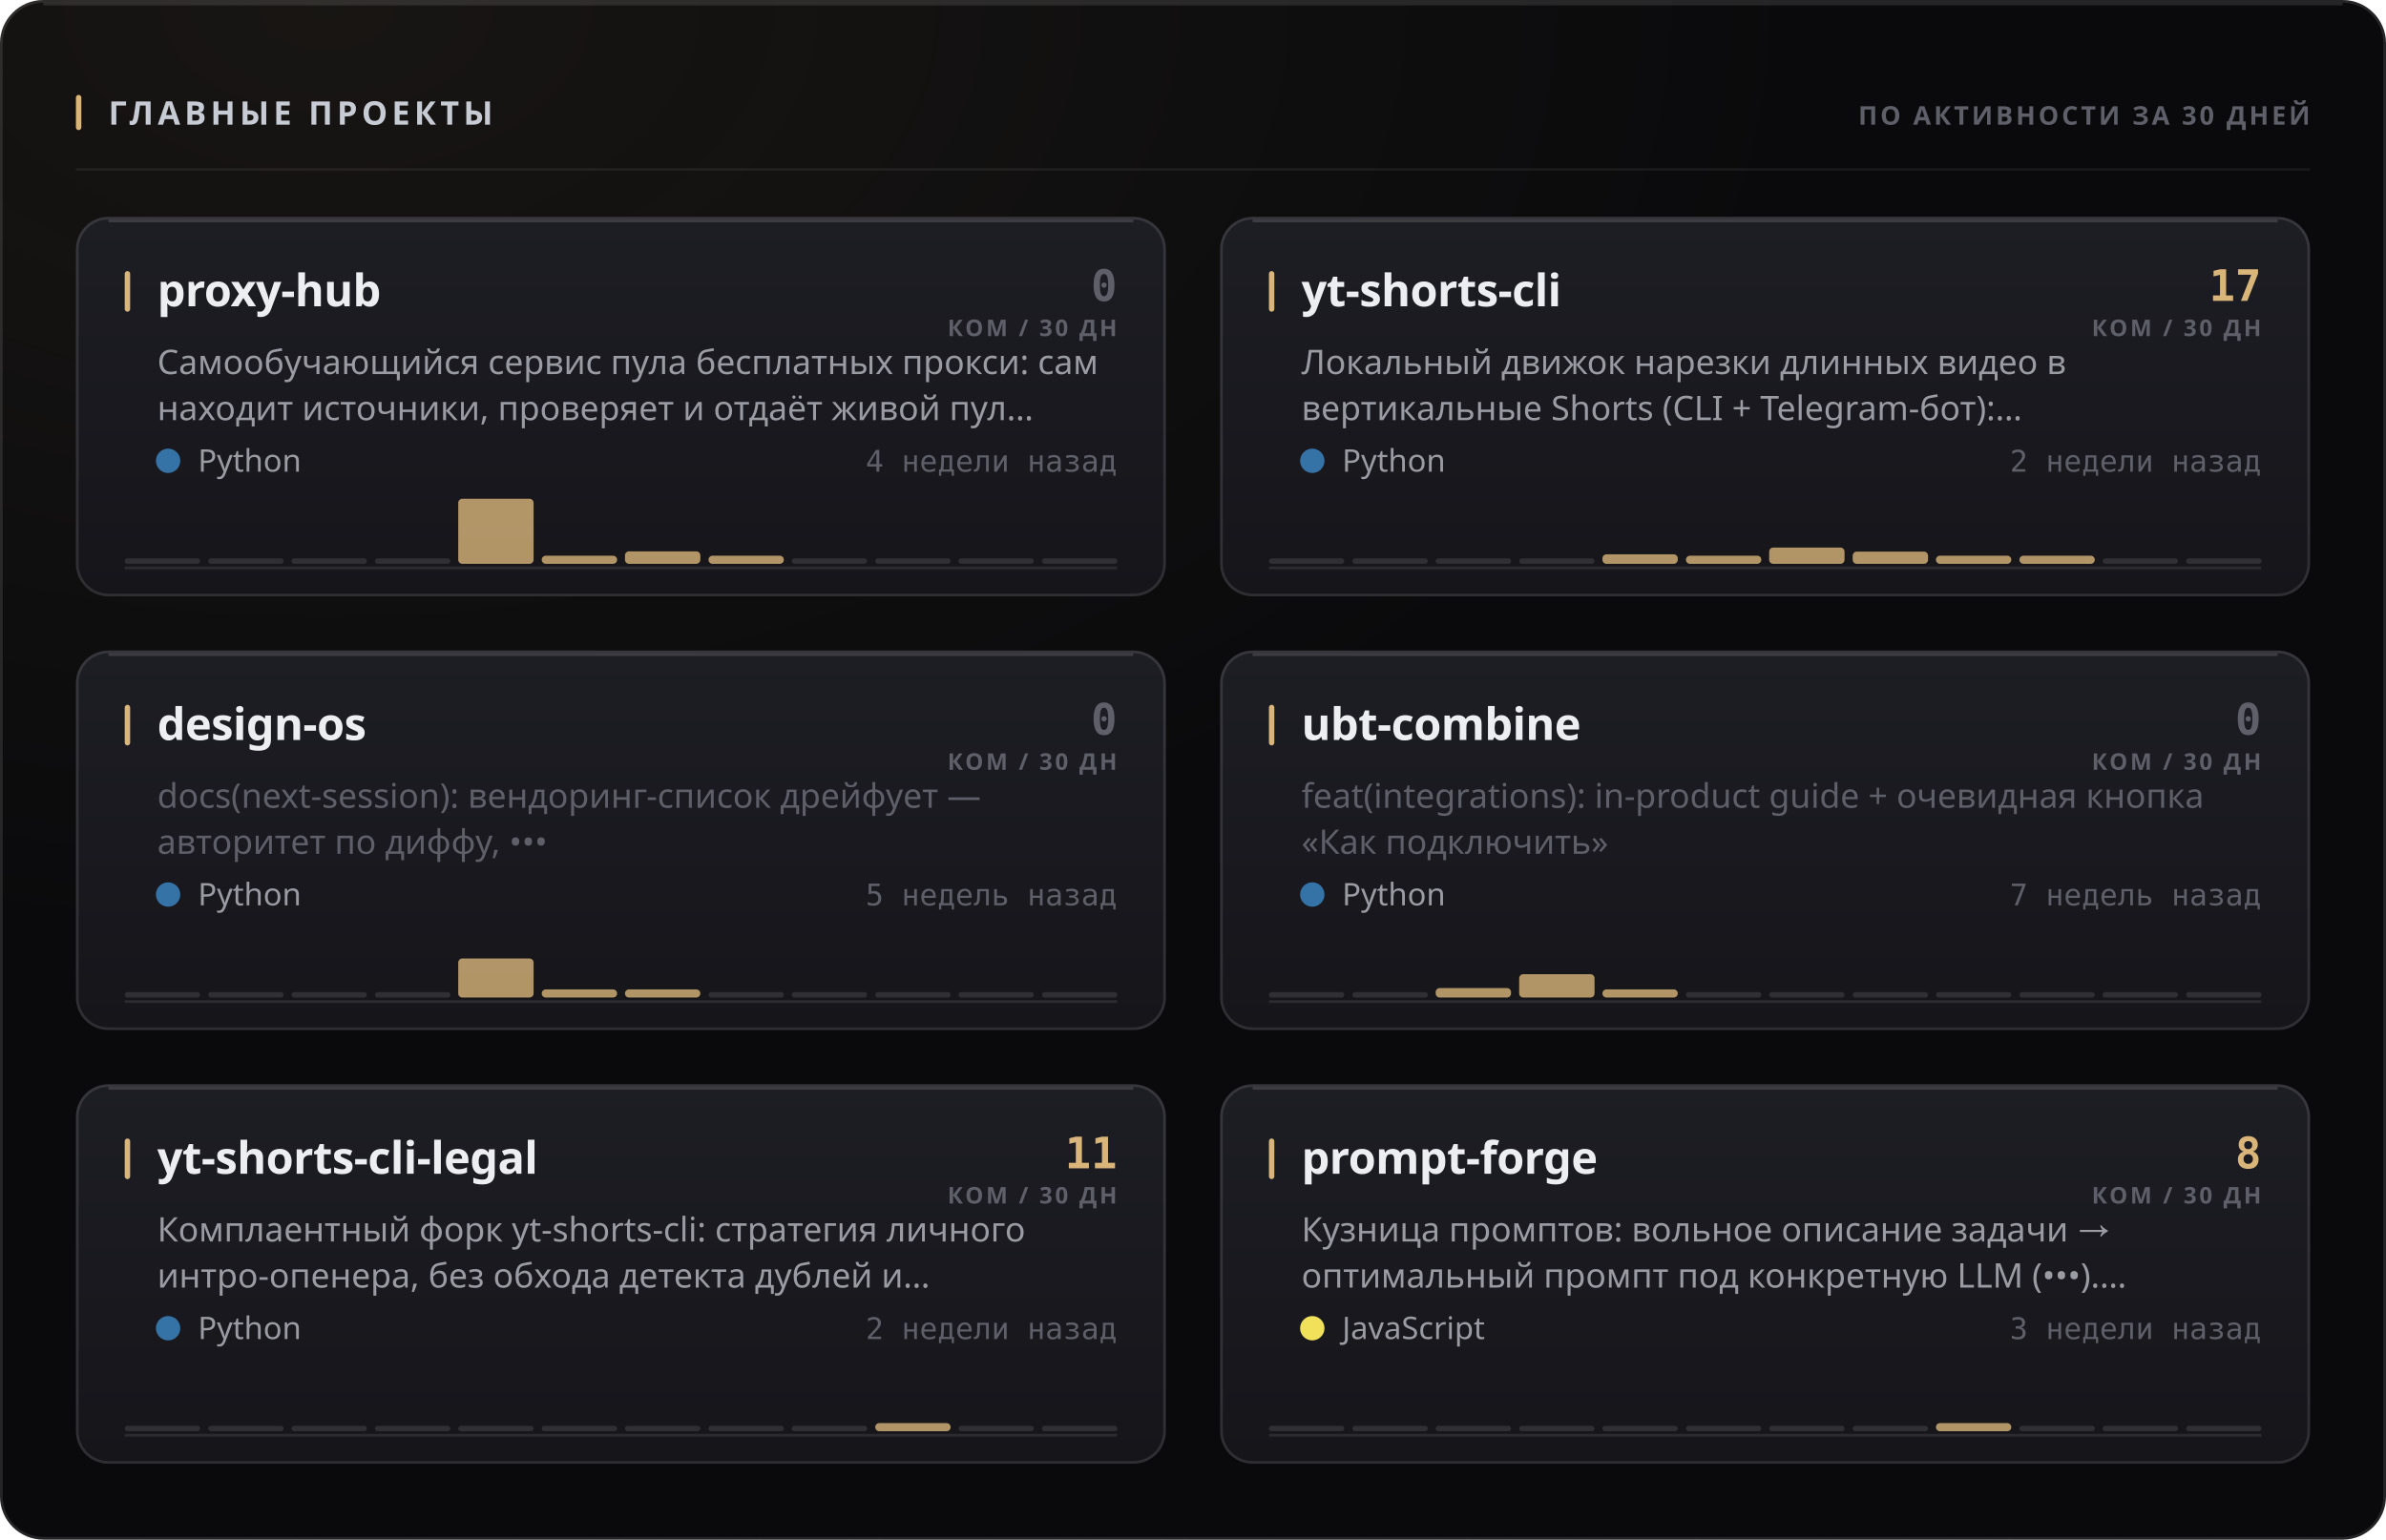
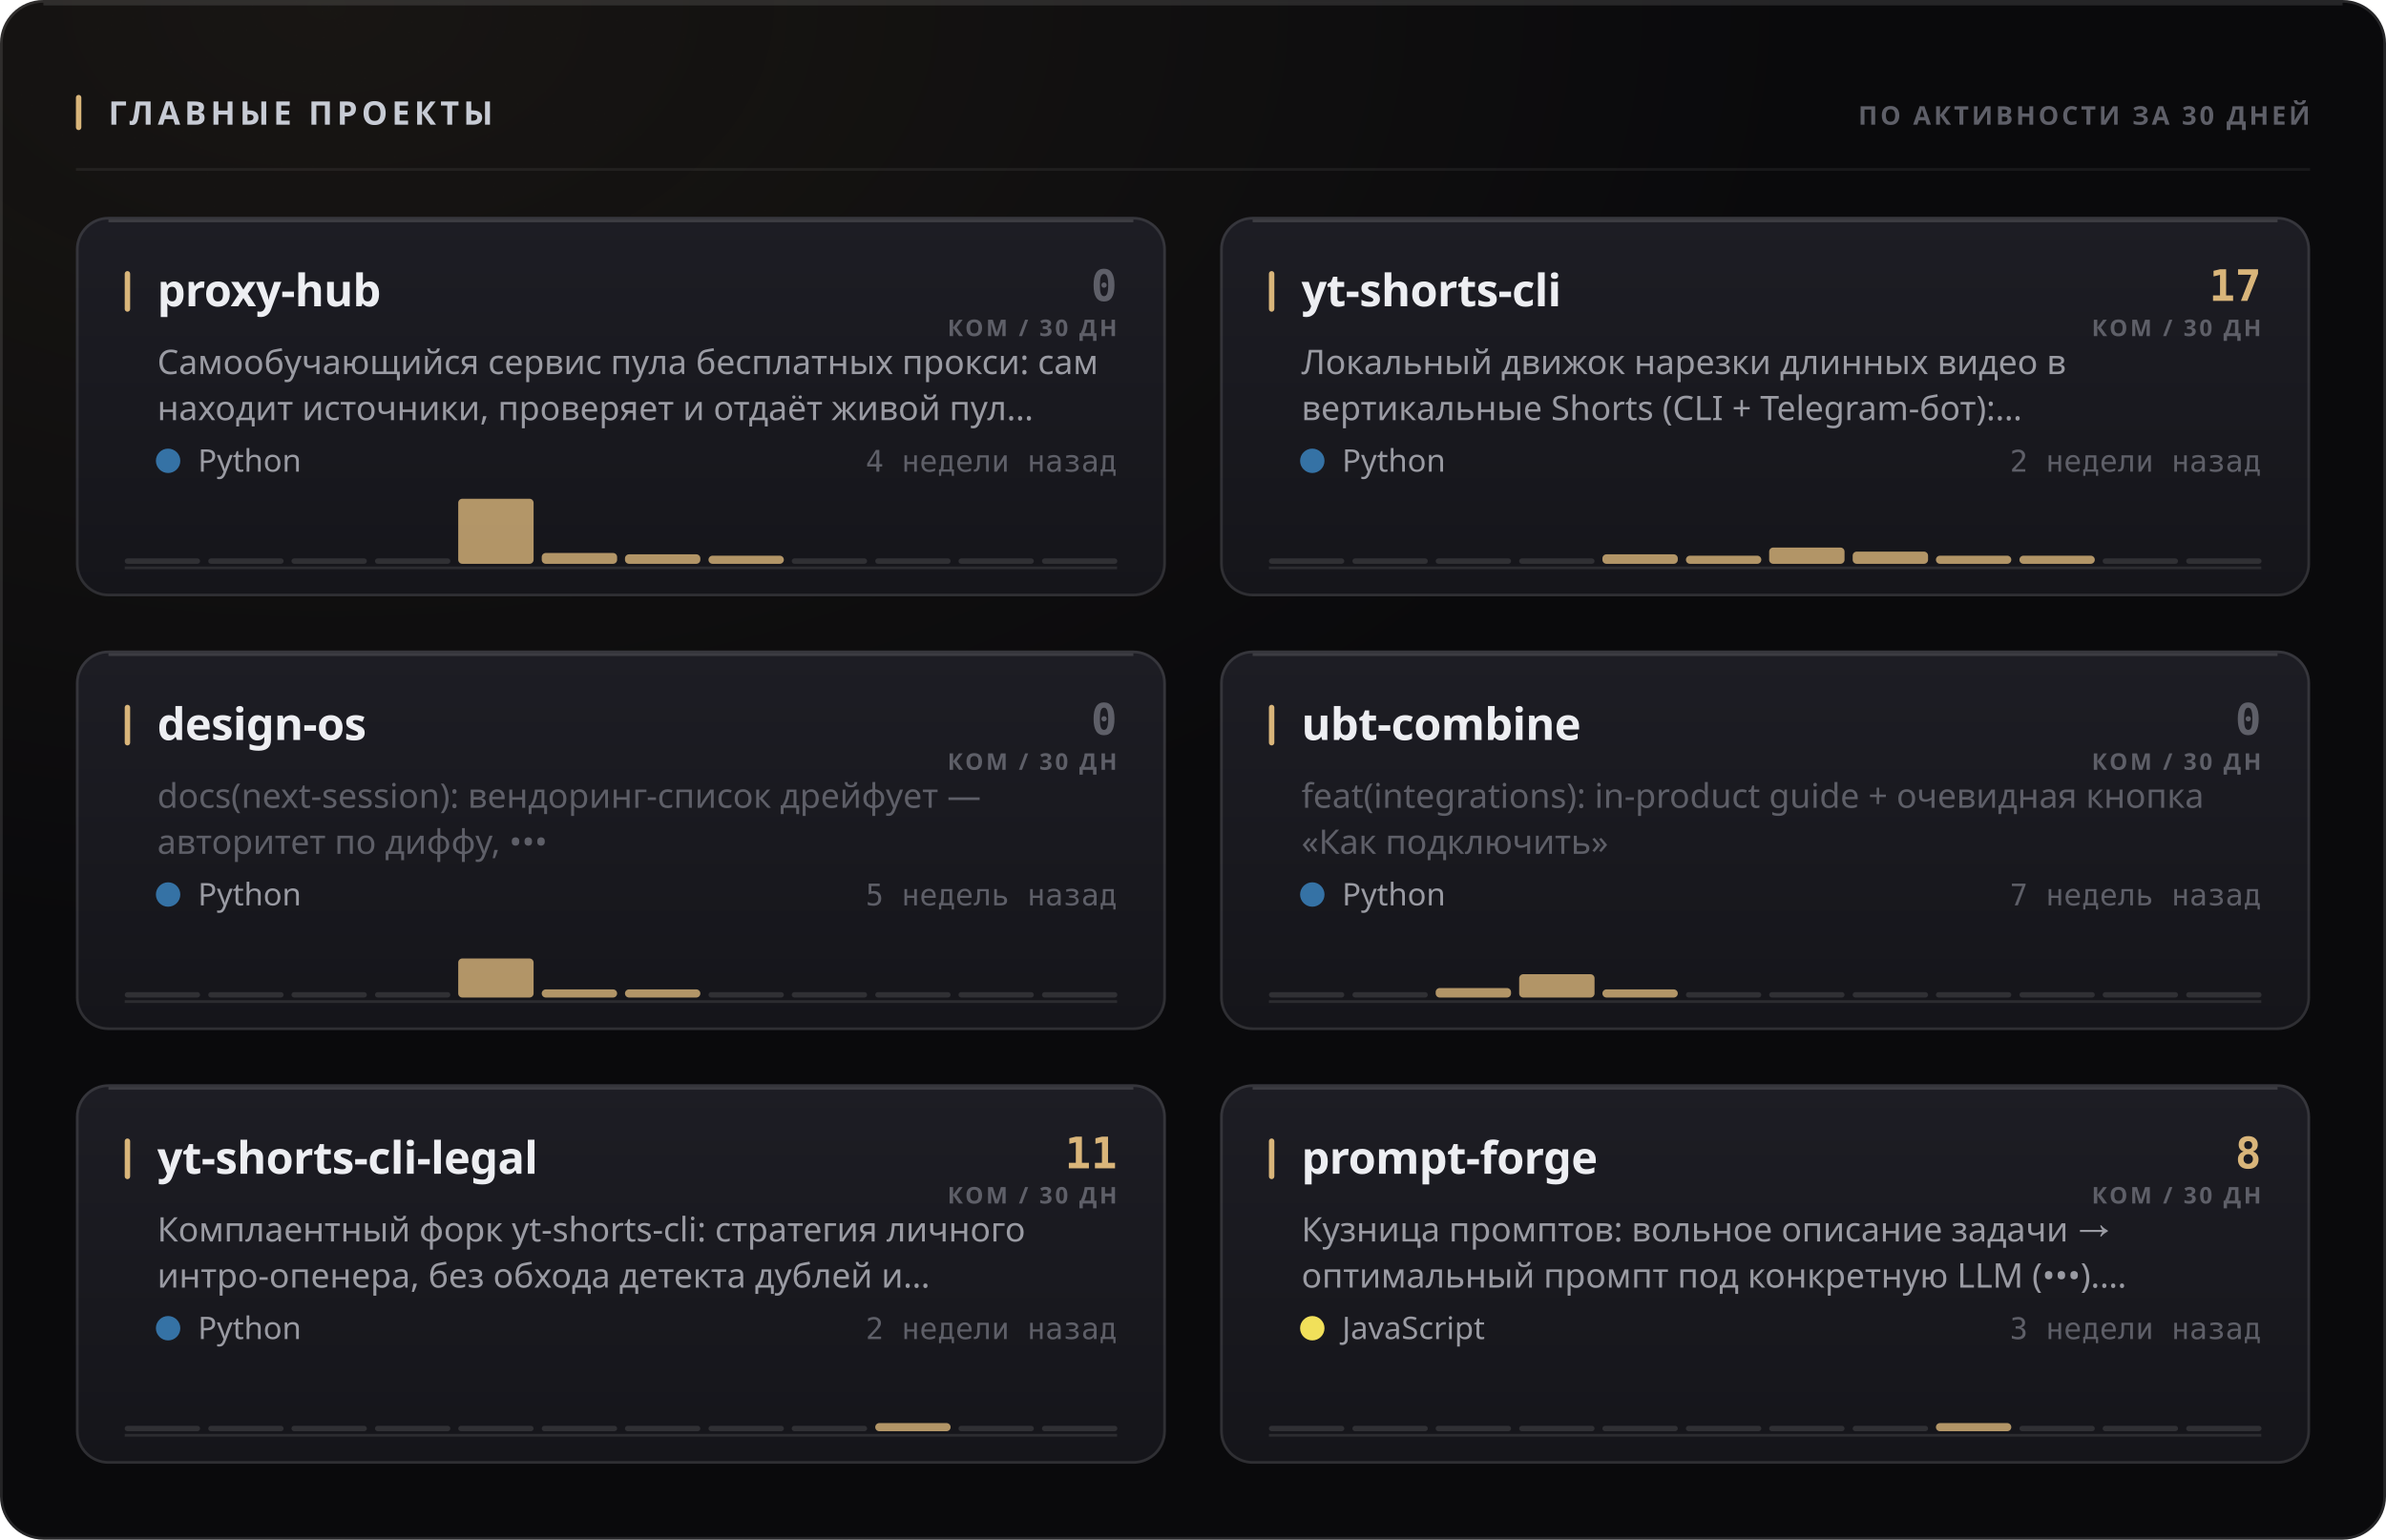
<svg xmlns="http://www.w3.org/2000/svg" width="880" height="568" viewBox="0 0 880 568" role="img">
  <style>
  text { font-family: -apple-system, BlinkMacSystemFont, 'Segoe UI', 'Noto Sans', Helvetica, Arial, sans-serif; }
  .mono { font-family: ui-monospace, 'SF Mono', 'Cascadia Mono', 'DejaVu Sans Mono', Menlo, Consolas, monospace; font-variant-numeric: tabular-nums; }
  .caps { letter-spacing: .1em; text-transform: uppercase; }

  @keyframes sheen  { from { transform: translateX(-120%); } to { transform: translateX(260%); } }
  @keyframes rise   { from { opacity: 0; transform: translateY(6px); } to { opacity: 1; transform: none; } }
  @keyframes slide  { from { opacity: 0; transform: translateX(-8px); } to { opacity: 1; transform: none; } }
  @keyframes grow   { from { transform: scaleY(0); } to { transform: scaleY(1); } }
  @keyframes widen  { from { transform: scaleX(0); } to { transform: scaleX(1); } }
  @keyframes draw   { from { stroke-dashoffset: 200; } to { stroke-dashoffset: 0; } }

  .sheen { animation: sheen 5.5s cubic-bezier(.45,0,.2,1) infinite; }
  .rise  { animation: rise .5s cubic-bezier(.16,1,.3,1) both; }
  .slide { animation: slide .42s cubic-bezier(.16,1,.3,1) both; }
  .bar   { transform-box: fill-box; transform-origin: 50% 100%;
           animation: grow .62s cubic-bezier(.16,1,.3,1) both; }
  .fill  { transform-box: fill-box; transform-origin: 0% 50%;
           animation: widen .8s cubic-bezier(.16,1,.3,1) both; }
  /* The hidden start state lives in the keyframes, never in the static rule.
     A renderer that ignores CSS animations then falls back to the FINISHED
     state — a drawn line, visible text — instead of an empty panel. */
  .spark { stroke-dasharray: 200;
           animation: draw 1.1s cubic-bezier(.16,1,.3,1) both; }

  @media (prefers-reduced-motion: reduce) {
    .sheen { animation: none; opacity: 0; }
    .rise, .slide, .bar, .fill, .spark { animation: none; opacity: 1; transform: none;
                                         stroke-dashoffset: 0; }
  }</style>
  <defs>
    <filter id="grain1" x="0" y="0" width="100%" height="100%">
      <feTurbulence type="fractalNoise" baseFrequency="0.82" numOctaves="3" stitchTiles="stitch" />
      <feColorMatrix type="saturate" values="0" />
    </filter>
    <radialGradient id="wash2" cx="14%" cy="0%" r="62%">
      <stop offset="0%" stop-color="#d9b57a" stop-opacity="0.07" />
      <stop offset="100%" stop-color="#d9b57a" stop-opacity="0" />
    </radialGradient>
    <linearGradient id="cardfill3" x1="0" y1="0" x2="0" y2="1">
      <stop offset="0%" stop-color="#1d1d24" />
      <stop offset="100%" stop-color="#15151a" />
    </linearGradient>
    <linearGradient id="cardfill4" x1="0" y1="0" x2="0" y2="1">
      <stop offset="0%" stop-color="#1d1d24" />
      <stop offset="100%" stop-color="#15151a" />
    </linearGradient>
    <linearGradient id="cardfill5" x1="0" y1="0" x2="0" y2="1">
      <stop offset="0%" stop-color="#1d1d24" />
      <stop offset="100%" stop-color="#15151a" />
    </linearGradient>
    <linearGradient id="cardfill6" x1="0" y1="0" x2="0" y2="1">
      <stop offset="0%" stop-color="#1d1d24" />
      <stop offset="100%" stop-color="#15151a" />
    </linearGradient>
    <linearGradient id="cardfill7" x1="0" y1="0" x2="0" y2="1">
      <stop offset="0%" stop-color="#1d1d24" />
      <stop offset="100%" stop-color="#15151a" />
    </linearGradient>
    <linearGradient id="cardfill8" x1="0" y1="0" x2="0" y2="1">
      <stop offset="0%" stop-color="#1d1d24" />
      <stop offset="100%" stop-color="#15151a" />
    </linearGradient>
  </defs>
  <rect width="880" height="568" rx="16" fill="#0a0a0c" />
  <rect width="880" height="568" rx="16" fill="url(#wash2)" />
  <rect width="880" height="568" rx="16" filter="url(#grain1)" opacity="0.05" style="mix-blend-mode:overlay" />
  <rect x=".5" y=".5" width="879" height="567" rx="15.5" fill="none" stroke="rgba(255,255,255,0.11)" />
  <path d="M16 1.5 H864" stroke="rgba(255,255,255,0.112)" stroke-width="1" fill="none" />
  <rect x="28" y="35" width="2" height="13" rx="1" fill="#d9b57a" />
  <text x="40" y="46" font-size="12" font-weight="700" fill="#c7cbd4" letter-spacing="0.13em">ГЛАВНЫЕ ПРОЕКТЫ</text>
  <text x="852" y="46" font-size="9.5" font-weight="600" fill="#5e5f68" text-anchor="end" letter-spacing="0.11em">ПО АКТИВНОСТИ ЗА 30 ДНЕЙ</text>
  <path d="M28 62.5 H852" stroke="rgba(255,255,255,0.06)" stroke-width="1" />
  <g class="rise" opacity="1" style="">
    <rect x="28" y="80" width="402" height="140" rx="12" fill="url(#cardfill3)" />
    <rect x="28.5" y="80.5" width="401" height="139" rx="11.5" fill="none" stroke="rgba(255,255,255,0.11)" />
    <path d="M40 81.5 H418" stroke="rgba(255,255,255,0.14)" stroke-width="1" fill="none" />
    <rect x="46" y="100" width="2" height="15" rx="1" fill="#d9b57a" />
    <text x="58" y="113" font-size="16.5" font-weight="700" fill="#edeef2" letter-spacing="-0.01em">proxy-hub</text>
    <text x="412" y="111" font-size="16" font-weight="700" fill="#5e5f68" text-anchor="end" class="mono">0</text>
    <text x="412" y="124" font-size="8.5" font-weight="600" fill="#5e5f68" text-anchor="end" letter-spacing="0.11em">КОМ / 30 ДН</text>
    <text x="58" y="138" font-size="12.5" font-weight="400" fill="#9a9ba3">Самообучающийся сервис пула бесплатных прокси: сам</text>
    <text x="58" y="155" font-size="12.5" font-weight="400" fill="#9a9ba3">находит источники, проверяет и отдаёт живой пул…</text>
    <circle cx="62" cy="170" r="4.5" fill="#3572A5" />
    <text x="73" y="174" font-size="11.5" font-weight="400" fill="#9a9ba3">Python</text>
    <text x="412" y="174" font-size="11" font-weight="400" fill="#5e5f68" text-anchor="end" class="mono">4 недели назад</text>
    <path d="M46 209.5 H412" stroke="rgba(255,255,255,0.096)" stroke-width="1" />
    <g class="bar" style="animation-delay:0.18s">
      <rect x="46.0" y="206.0" width="27.8" height="2" rx="1" fill="rgba(255,255,255,0.11)" />
      <rect x="76.8" y="206.0" width="27.8" height="2" rx="1" fill="rgba(255,255,255,0.11)" />
      <rect x="107.5" y="206.0" width="27.8" height="2" rx="1" fill="rgba(255,255,255,0.11)" />
      <rect x="138.3" y="206.0" width="27.8" height="2" rx="1" fill="rgba(255,255,255,0.11)" />
      <rect x="169.0" y="184.0" width="27.8" height="24.0" rx="1.5" fill="#d9b57a" opacity="0.8" />
-       <rect x="199.8" y="205.0" width="27.8" height="3.0" rx="1.5" fill="#d9b57a" opacity="0.8" />
-       <rect x="230.5" y="203.4" width="27.8" height="4.6" rx="1.5" fill="#d9b57a" opacity="0.8" />
+       <rect x="199.8" y="204.0" width="27.8" height="4.0" rx="1.5" fill="#d9b57a" opacity="0.8" />
+       <rect x="230.5" y="204.5" width="27.8" height="3.5" rx="1.5" fill="#d9b57a" opacity="0.8" />
      <rect x="261.3" y="205.0" width="27.8" height="3.0" rx="1.5" fill="#d9b57a" opacity="0.8" />
      <rect x="292.0" y="206.0" width="27.8" height="2" rx="1" fill="rgba(255,255,255,0.11)" />
      <rect x="322.8" y="206.0" width="27.8" height="2" rx="1" fill="rgba(255,255,255,0.11)" />
      <rect x="353.5" y="206.0" width="27.8" height="2" rx="1" fill="rgba(255,255,255,0.11)" />
      <rect x="384.3" y="206.0" width="27.8" height="2" rx="1" fill="rgba(255,255,255,0.11)" />
    </g>
  </g>
  <g class="rise" opacity="1" style=" animation-delay:0.055s;">
    <rect x="450" y="80" width="402" height="140" rx="12" fill="url(#cardfill4)" />
    <rect x="450.5" y="80.5" width="401" height="139" rx="11.5" fill="none" stroke="rgba(255,255,255,0.11)" />
    <path d="M462 81.5 H840" stroke="rgba(255,255,255,0.14)" stroke-width="1" fill="none" />
    <rect x="468" y="100" width="2" height="15" rx="1" fill="#d9b57a" />
    <text x="480" y="113" font-size="16.5" font-weight="700" fill="#edeef2" letter-spacing="-0.01em">yt-shorts-cli</text>
    <text x="834" y="111" font-size="16" font-weight="700" fill="#d9b57a" text-anchor="end" class="mono">17</text>
    <text x="834" y="124" font-size="8.5" font-weight="600" fill="#5e5f68" text-anchor="end" letter-spacing="0.11em">КОМ / 30 ДН</text>
    <text x="480" y="138" font-size="12.5" font-weight="400" fill="#9a9ba3">Локальный движок нарезки длинных видео в</text>
    <text x="480" y="155" font-size="12.5" font-weight="400" fill="#9a9ba3">вертикальные Shorts (CLI + Telegram-бот):…</text>
    <circle cx="484" cy="170" r="4.5" fill="#3572A5" />
    <text x="495" y="174" font-size="11.5" font-weight="400" fill="#9a9ba3">Python</text>
    <text x="834" y="174" font-size="11" font-weight="400" fill="#5e5f68" text-anchor="end" class="mono">2 недели назад</text>
    <path d="M468 209.5 H834" stroke="rgba(255,255,255,0.096)" stroke-width="1" />
    <g class="bar" style="animation-delay:0.24s">
      <rect x="468.0" y="206.0" width="27.8" height="2" rx="1" fill="rgba(255,255,255,0.11)" />
      <rect x="498.8" y="206.0" width="27.8" height="2" rx="1" fill="rgba(255,255,255,0.11)" />
      <rect x="529.5" y="206.0" width="27.8" height="2" rx="1" fill="rgba(255,255,255,0.11)" />
      <rect x="560.3" y="206.0" width="27.8" height="2" rx="1" fill="rgba(255,255,255,0.11)" />
      <rect x="591.0" y="204.5" width="27.8" height="3.5" rx="1.5" fill="#d9b57a" opacity="0.8" />
      <rect x="621.8" y="205.0" width="27.8" height="3.0" rx="1.5" fill="#d9b57a" opacity="0.8" />
      <rect x="652.5" y="202.0" width="27.8" height="6.0" rx="1.5" fill="#d9b57a" opacity="0.8" />
      <rect x="683.3" y="203.5" width="27.8" height="4.5" rx="1.5" fill="#d9b57a" opacity="0.8" />
      <rect x="714.0" y="205.0" width="27.8" height="3.0" rx="1.5" fill="#d9b57a" opacity="0.8" />
      <rect x="744.8" y="205.0" width="27.8" height="3.0" rx="1.5" fill="#d9b57a" opacity="0.8" />
      <rect x="775.5" y="206.0" width="27.8" height="2" rx="1" fill="rgba(255,255,255,0.11)" />
      <rect x="806.3" y="206.0" width="27.8" height="2" rx="1" fill="rgba(255,255,255,0.11)" />
    </g>
  </g>
  <g class="rise" opacity="1" style=" animation-delay:0.110s;">
    <rect x="28" y="240" width="402" height="140" rx="12" fill="url(#cardfill5)" />
    <rect x="28.5" y="240.5" width="401" height="139" rx="11.5" fill="none" stroke="rgba(255,255,255,0.11)" />
    <path d="M40 241.5 H418" stroke="rgba(255,255,255,0.14)" stroke-width="1" fill="none" />
    <rect x="46" y="260" width="2" height="15" rx="1" fill="#d9b57a" />
    <text x="58" y="273" font-size="16.5" font-weight="700" fill="#edeef2" letter-spacing="-0.01em">design-os</text>
    <text x="412" y="271" font-size="16" font-weight="700" fill="#5e5f68" text-anchor="end" class="mono">0</text>
    <text x="412" y="284" font-size="8.5" font-weight="600" fill="#5e5f68" text-anchor="end" letter-spacing="0.11em">КОМ / 30 ДН</text>
    <text x="58" y="298" font-size="12.5" font-weight="400" fill="#5e5f68">docs(next-session): вендоринг-список дрейфует —</text>
    <text x="58" y="315" font-size="12.5" font-weight="400" fill="#5e5f68">авторитет по диффу, •••</text>
    <circle cx="62" cy="330" r="4.5" fill="#3572A5" />
    <text x="73" y="334" font-size="11.5" font-weight="400" fill="#9a9ba3">Python</text>
    <text x="412" y="334" font-size="11" font-weight="400" fill="#5e5f68" text-anchor="end" class="mono">5 недель назад</text>
    <path d="M46 369.5 H412" stroke="rgba(255,255,255,0.096)" stroke-width="1" />
    <g class="bar" style="animation-delay:0.3s">
      <rect x="46.0" y="366.0" width="27.8" height="2" rx="1" fill="rgba(255,255,255,0.11)" />
      <rect x="76.8" y="366.0" width="27.8" height="2" rx="1" fill="rgba(255,255,255,0.11)" />
      <rect x="107.5" y="366.0" width="27.8" height="2" rx="1" fill="rgba(255,255,255,0.11)" />
      <rect x="138.3" y="366.0" width="27.8" height="2" rx="1" fill="rgba(255,255,255,0.11)" />
      <rect x="169.0" y="353.6" width="27.8" height="14.4" rx="1.5" fill="#d9b57a" opacity="0.8" />
      <rect x="199.8" y="365.0" width="27.8" height="3.0" rx="1.5" fill="#d9b57a" opacity="0.8" />
      <rect x="230.5" y="365.0" width="27.8" height="3.0" rx="1.5" fill="#d9b57a" opacity="0.8" />
      <rect x="261.3" y="366.0" width="27.8" height="2" rx="1" fill="rgba(255,255,255,0.11)" />
      <rect x="292.0" y="366.0" width="27.8" height="2" rx="1" fill="rgba(255,255,255,0.11)" />
      <rect x="322.8" y="366.0" width="27.8" height="2" rx="1" fill="rgba(255,255,255,0.11)" />
      <rect x="353.5" y="366.0" width="27.8" height="2" rx="1" fill="rgba(255,255,255,0.11)" />
      <rect x="384.3" y="366.0" width="27.8" height="2" rx="1" fill="rgba(255,255,255,0.11)" />
    </g>
  </g>
  <g class="rise" opacity="1" style=" animation-delay:0.165s;">
    <rect x="450" y="240" width="402" height="140" rx="12" fill="url(#cardfill6)" />
    <rect x="450.5" y="240.5" width="401" height="139" rx="11.5" fill="none" stroke="rgba(255,255,255,0.11)" />
    <path d="M462 241.5 H840" stroke="rgba(255,255,255,0.14)" stroke-width="1" fill="none" />
    <rect x="468" y="260" width="2" height="15" rx="1" fill="#d9b57a" />
    <text x="480" y="273" font-size="16.5" font-weight="700" fill="#edeef2" letter-spacing="-0.01em">ubt-combine</text>
    <text x="834" y="271" font-size="16" font-weight="700" fill="#5e5f68" text-anchor="end" class="mono">0</text>
    <text x="834" y="284" font-size="8.5" font-weight="600" fill="#5e5f68" text-anchor="end" letter-spacing="0.11em">КОМ / 30 ДН</text>
    <text x="480" y="298" font-size="12.5" font-weight="400" fill="#5e5f68">feat(integrations): in-product guide + очевидная кнопка</text>
    <text x="480" y="315" font-size="12.5" font-weight="400" fill="#5e5f68">«Как подключить»</text>
    <circle cx="484" cy="330" r="4.5" fill="#3572A5" />
    <text x="495" y="334" font-size="11.5" font-weight="400" fill="#9a9ba3">Python</text>
    <text x="834" y="334" font-size="11" font-weight="400" fill="#5e5f68" text-anchor="end" class="mono">7 недель назад</text>
    <path d="M468 369.5 H834" stroke="rgba(255,255,255,0.096)" stroke-width="1" />
    <g class="bar" style="animation-delay:0.36s">
      <rect x="468.0" y="366.0" width="27.8" height="2" rx="1" fill="rgba(255,255,255,0.11)" />
      <rect x="498.8" y="366.0" width="27.8" height="2" rx="1" fill="rgba(255,255,255,0.11)" />
      <rect x="529.5" y="364.5" width="27.8" height="3.5" rx="1.5" fill="#d9b57a" opacity="0.8" />
      <rect x="560.3" y="359.4" width="27.8" height="8.6" rx="1.5" fill="#d9b57a" opacity="0.8" />
      <rect x="591.0" y="365.0" width="27.8" height="3.0" rx="1.5" fill="#d9b57a" opacity="0.8" />
      <rect x="621.8" y="366.0" width="27.8" height="2" rx="1" fill="rgba(255,255,255,0.11)" />
      <rect x="652.5" y="366.0" width="27.8" height="2" rx="1" fill="rgba(255,255,255,0.11)" />
      <rect x="683.3" y="366.0" width="27.8" height="2" rx="1" fill="rgba(255,255,255,0.11)" />
      <rect x="714.0" y="366.0" width="27.8" height="2" rx="1" fill="rgba(255,255,255,0.11)" />
      <rect x="744.8" y="366.0" width="27.8" height="2" rx="1" fill="rgba(255,255,255,0.11)" />
      <rect x="775.5" y="366.0" width="27.8" height="2" rx="1" fill="rgba(255,255,255,0.11)" />
      <rect x="806.3" y="366.0" width="27.8" height="2" rx="1" fill="rgba(255,255,255,0.11)" />
    </g>
  </g>
  <g class="rise" opacity="1" style=" animation-delay:0.220s;">
    <rect x="28" y="400" width="402" height="140" rx="12" fill="url(#cardfill7)" />
    <rect x="28.5" y="400.5" width="401" height="139" rx="11.5" fill="none" stroke="rgba(255,255,255,0.11)" />
    <path d="M40 401.5 H418" stroke="rgba(255,255,255,0.14)" stroke-width="1" fill="none" />
    <rect x="46" y="420" width="2" height="15" rx="1" fill="#d9b57a" />
    <text x="58" y="433" font-size="16.5" font-weight="700" fill="#edeef2" letter-spacing="-0.01em">yt-shorts-cli-legal</text>
    <text x="412" y="431" font-size="16" font-weight="700" fill="#d9b57a" text-anchor="end" class="mono">11</text>
    <text x="412" y="444" font-size="8.5" font-weight="600" fill="#5e5f68" text-anchor="end" letter-spacing="0.11em">КОМ / 30 ДН</text>
    <text x="58" y="458" font-size="12.5" font-weight="400" fill="#9a9ba3">Комплаентный форк yt-shorts-cli: стратегия личного</text>
    <text x="58" y="475" font-size="12.5" font-weight="400" fill="#9a9ba3">интро-опенера, без обхода детекта дублей и…</text>
    <circle cx="62" cy="490" r="4.5" fill="#3572A5" />
    <text x="73" y="494" font-size="11.5" font-weight="400" fill="#9a9ba3">Python</text>
    <text x="412" y="494" font-size="11" font-weight="400" fill="#5e5f68" text-anchor="end" class="mono">2 недели назад</text>
    <path d="M46 529.5 H412" stroke="rgba(255,255,255,0.096)" stroke-width="1" />
    <g class="bar" style="animation-delay:0.42s">
      <rect x="46.0" y="526.0" width="27.8" height="2" rx="1" fill="rgba(255,255,255,0.11)" />
      <rect x="76.8" y="526.0" width="27.8" height="2" rx="1" fill="rgba(255,255,255,0.11)" />
      <rect x="107.5" y="526.0" width="27.8" height="2" rx="1" fill="rgba(255,255,255,0.11)" />
      <rect x="138.3" y="526.0" width="27.8" height="2" rx="1" fill="rgba(255,255,255,0.11)" />
      <rect x="169.0" y="526.0" width="27.8" height="2" rx="1" fill="rgba(255,255,255,0.11)" />
      <rect x="199.8" y="526.0" width="27.8" height="2" rx="1" fill="rgba(255,255,255,0.11)" />
      <rect x="230.5" y="526.0" width="27.8" height="2" rx="1" fill="rgba(255,255,255,0.11)" />
      <rect x="261.3" y="526.0" width="27.8" height="2" rx="1" fill="rgba(255,255,255,0.11)" />
      <rect x="292.0" y="526.0" width="27.8" height="2" rx="1" fill="rgba(255,255,255,0.11)" />
      <rect x="322.8" y="525.0" width="27.8" height="3.0" rx="1.5" fill="#d9b57a" opacity="0.8" />
      <rect x="353.5" y="526.0" width="27.8" height="2" rx="1" fill="rgba(255,255,255,0.11)" />
      <rect x="384.3" y="526.0" width="27.8" height="2" rx="1" fill="rgba(255,255,255,0.11)" />
    </g>
  </g>
  <g class="rise" opacity="1" style=" animation-delay:0.275s;">
    <rect x="450" y="400" width="402" height="140" rx="12" fill="url(#cardfill8)" />
    <rect x="450.5" y="400.5" width="401" height="139" rx="11.5" fill="none" stroke="rgba(255,255,255,0.11)" />
    <path d="M462 401.5 H840" stroke="rgba(255,255,255,0.14)" stroke-width="1" fill="none" />
    <rect x="468" y="420" width="2" height="15" rx="1" fill="#d9b57a" />
    <text x="480" y="433" font-size="16.5" font-weight="700" fill="#edeef2" letter-spacing="-0.01em">prompt-forge</text>
    <text x="834" y="431" font-size="16" font-weight="700" fill="#d9b57a" text-anchor="end" class="mono">8</text>
    <text x="834" y="444" font-size="8.5" font-weight="600" fill="#5e5f68" text-anchor="end" letter-spacing="0.11em">КОМ / 30 ДН</text>
    <text x="480" y="458" font-size="12.5" font-weight="400" fill="#9a9ba3">Кузница промптов: вольное описание задачи →</text>
    <text x="480" y="475" font-size="12.5" font-weight="400" fill="#9a9ba3">оптимальный промпт под конкретную LLM (•••).…</text>
    <circle cx="484" cy="490" r="4.5" fill="#f1e05a" />
    <text x="495" y="494" font-size="11.5" font-weight="400" fill="#9a9ba3">JavaScript</text>
    <text x="834" y="494" font-size="11" font-weight="400" fill="#5e5f68" text-anchor="end" class="mono">3 недели назад</text>
    <path d="M468 529.5 H834" stroke="rgba(255,255,255,0.096)" stroke-width="1" />
    <g class="bar" style="animation-delay:0.48s">
      <rect x="468.0" y="526.0" width="27.8" height="2" rx="1" fill="rgba(255,255,255,0.11)" />
      <rect x="498.8" y="526.0" width="27.8" height="2" rx="1" fill="rgba(255,255,255,0.11)" />
      <rect x="529.5" y="526.0" width="27.8" height="2" rx="1" fill="rgba(255,255,255,0.11)" />
      <rect x="560.3" y="526.0" width="27.8" height="2" rx="1" fill="rgba(255,255,255,0.11)" />
      <rect x="591.0" y="526.0" width="27.8" height="2" rx="1" fill="rgba(255,255,255,0.11)" />
      <rect x="621.8" y="526.0" width="27.8" height="2" rx="1" fill="rgba(255,255,255,0.11)" />
      <rect x="652.5" y="526.0" width="27.8" height="2" rx="1" fill="rgba(255,255,255,0.11)" />
      <rect x="683.3" y="526.0" width="27.8" height="2" rx="1" fill="rgba(255,255,255,0.11)" />
      <rect x="714.0" y="525.0" width="27.8" height="3.0" rx="1.5" fill="#d9b57a" opacity="0.8" />
      <rect x="744.8" y="526.0" width="27.8" height="2" rx="1" fill="rgba(255,255,255,0.11)" />
      <rect x="775.5" y="526.0" width="27.8" height="2" rx="1" fill="rgba(255,255,255,0.11)" />
      <rect x="806.3" y="526.0" width="27.8" height="2" rx="1" fill="rgba(255,255,255,0.11)" />
    </g>
  </g>
</svg>
